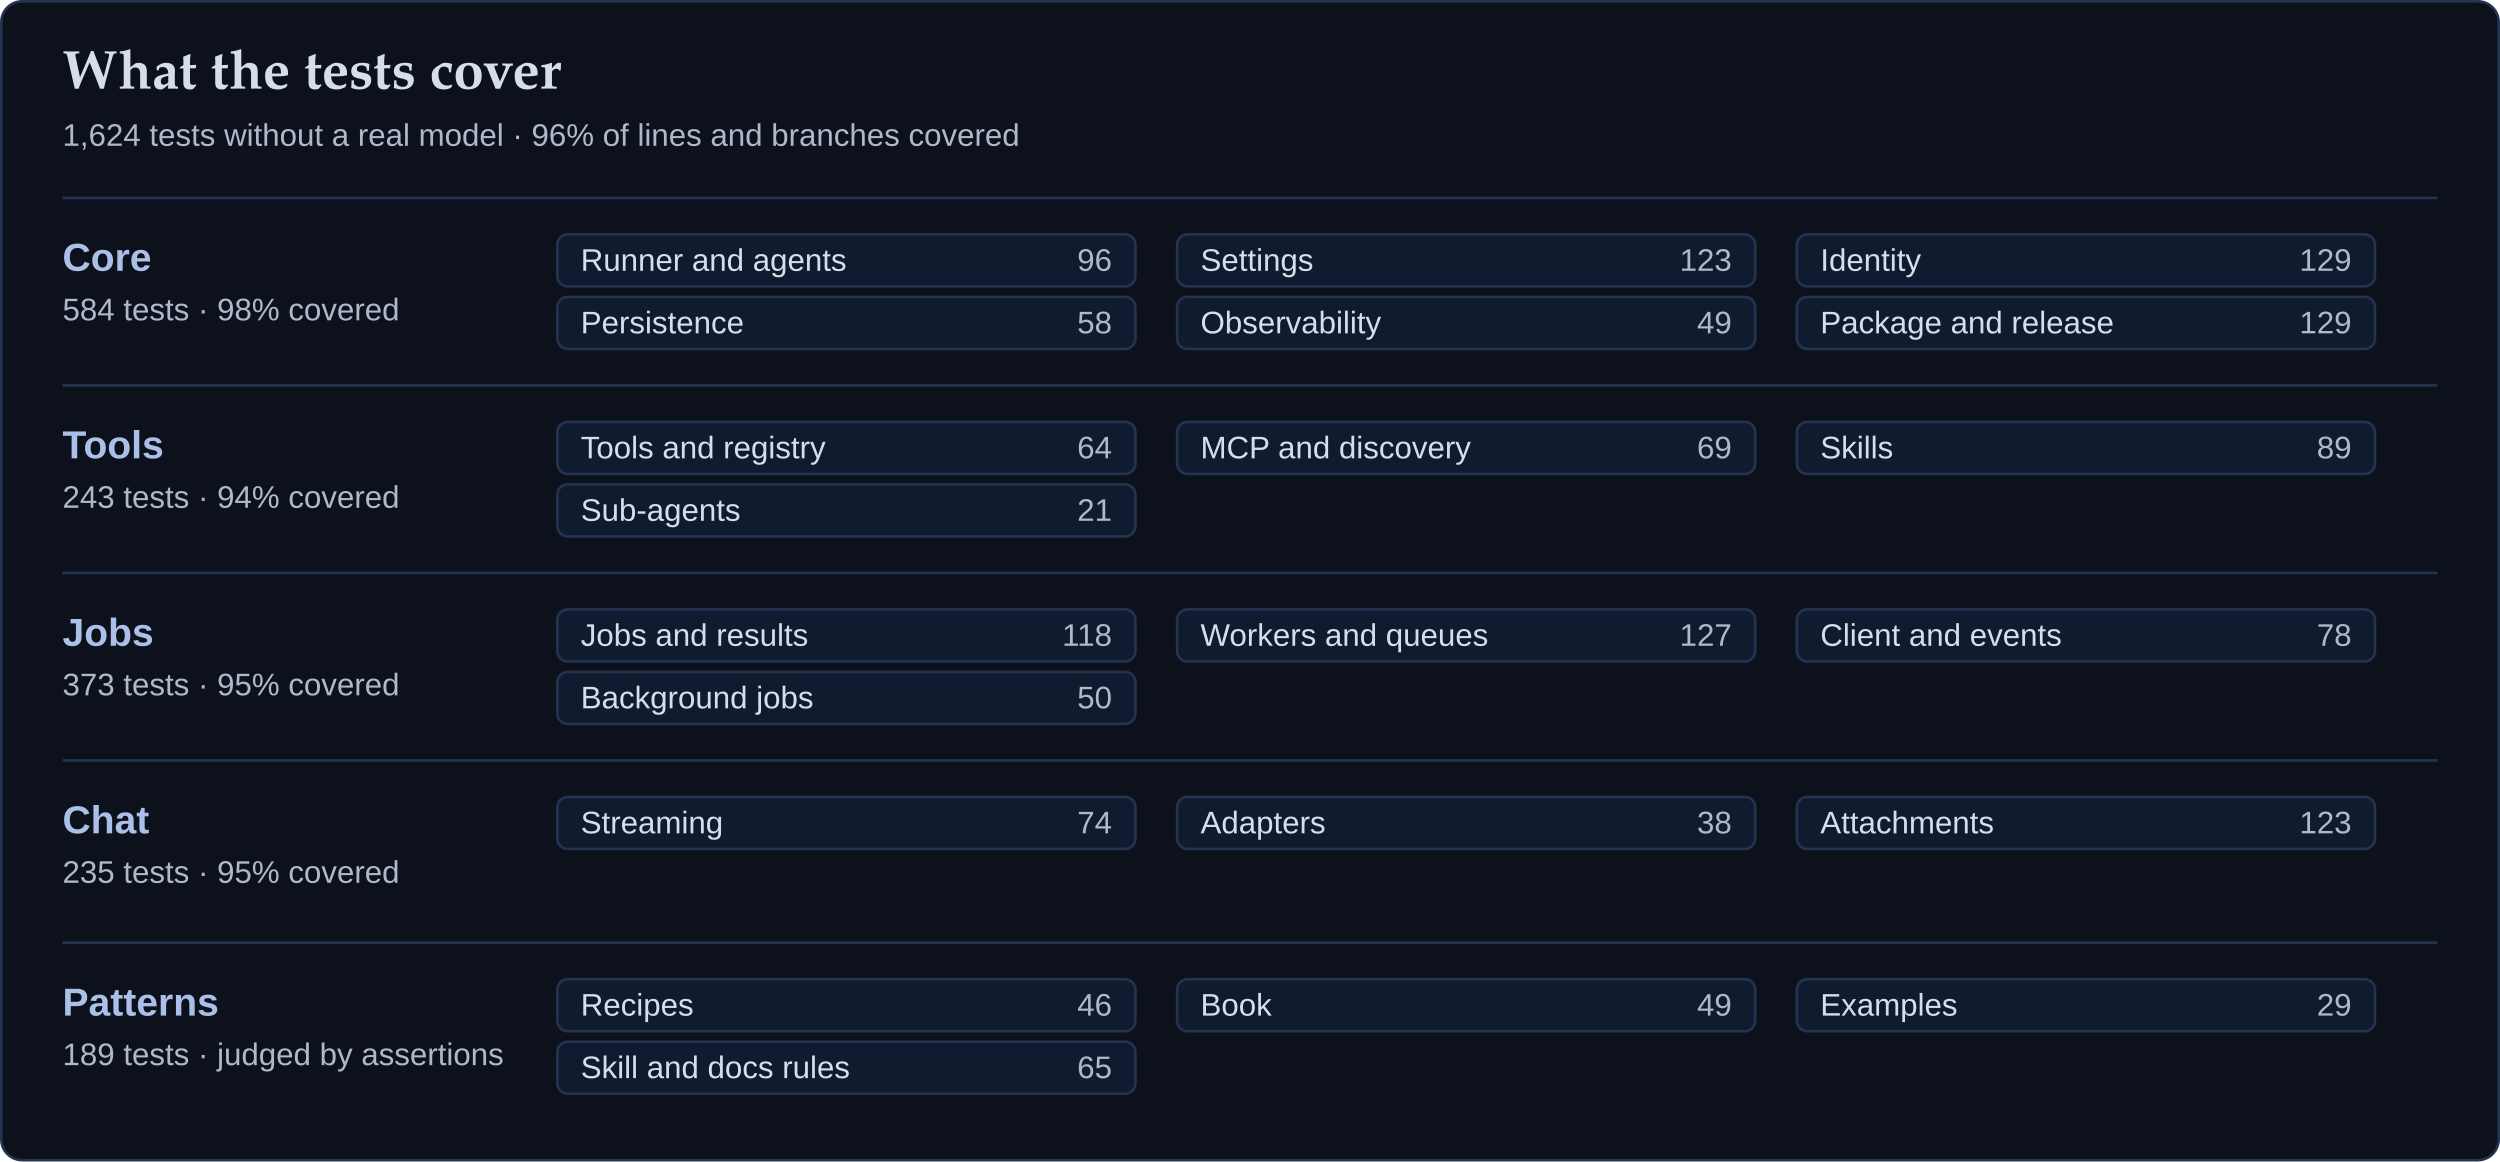
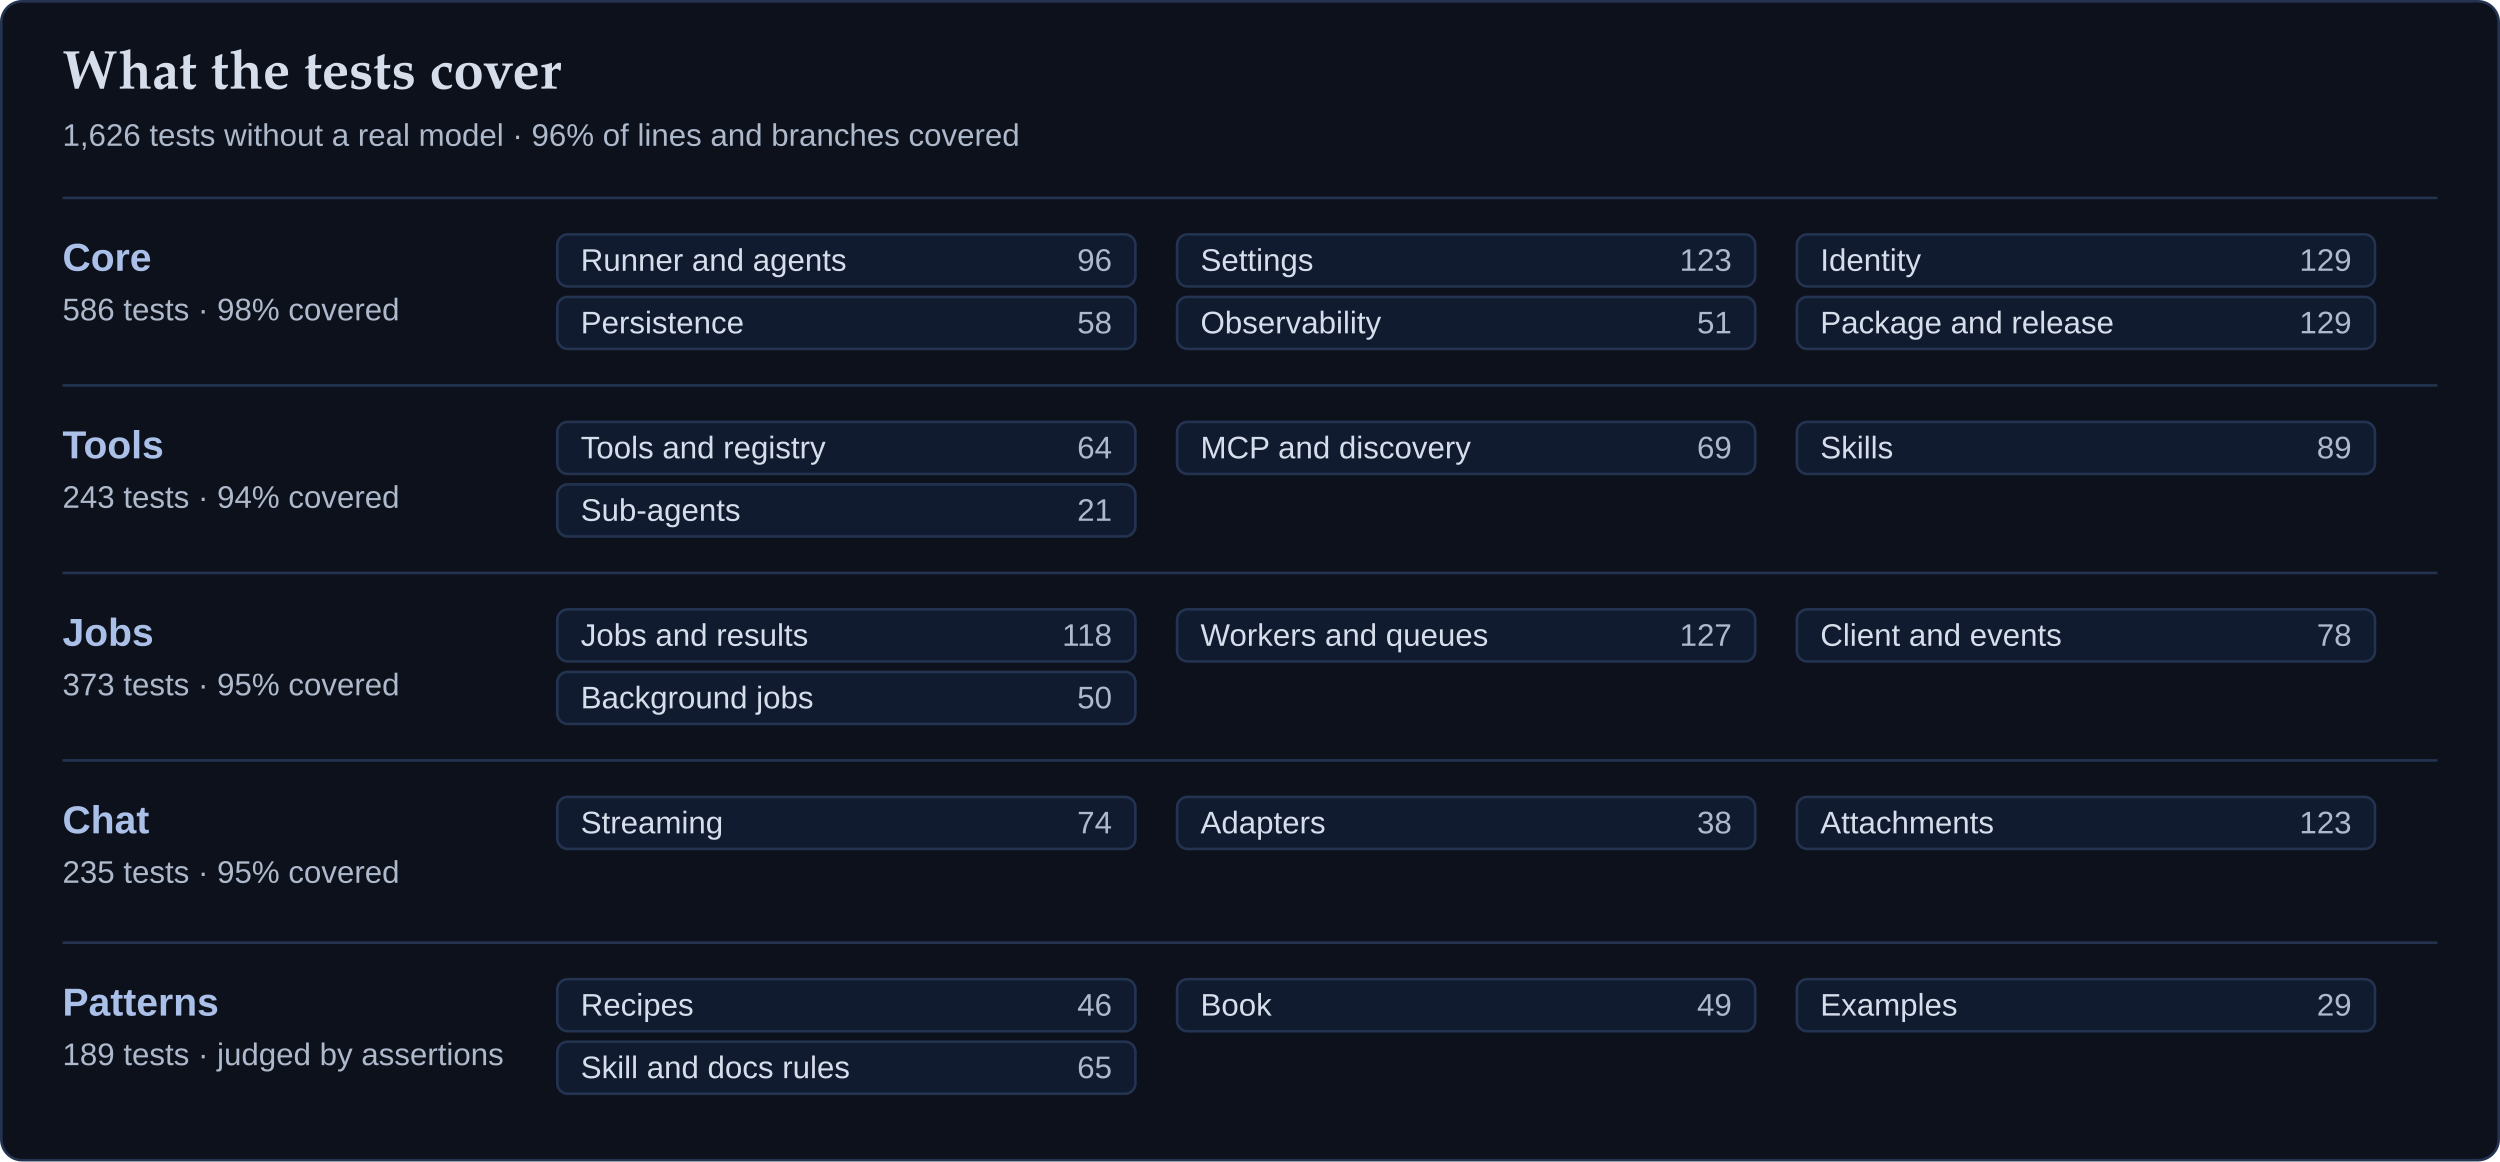
<svg xmlns="http://www.w3.org/2000/svg" width="960" height="446" viewBox="0 0 960 446" role="img" aria-label="What featherweight's tests cover">
  <style>
    text { font-family: ui-sans-serif, system-ui, -apple-system, "SF Pro Text", "Segoe UI", "Helvetica Neue", Arial, sans-serif; fill: #d7deeb; }
    .card { fill: #0c111b; stroke: #233350; }
    .rule { stroke: #233350; }
    .chip { fill: #101b30; stroke: #233350; }
    .head { font-family: "Iowan Old Style", "Palatino Linotype", Palatino, Charter, "Book Antiqua", Georgia, serif; font-size: 21px; font-weight: 600; }
    .suite { font-size: 15px; font-weight: 650; fill: #aac0e8; }
    .area { font-size: 12px; }
    .muted { font-size: 12px; fill: #aeb9cc; }
    .count { font-size: 12px; fill: #aeb9cc; text-anchor: end; }
  </style>
  <rect class="card" x="0.5" y="0.5" width="959" height="445" rx="8" />
  <text class="head" x="24" y="34">What the tests cover</text>
-   <text class="muted" x="24" y="56">1,624 tests without a real model · 96% of lines and branches covered</text>
+   <text class="muted" x="24" y="56">1,626 tests without a real model · 96% of lines and branches covered</text>
  <line class="rule" x1="24" y1="76" x2="936" y2="76" />
  <text class="suite" x="24" y="104">Core</text>
-   <text class="muted" x="24" y="123">584 tests · 98% covered</text>
+   <text class="muted" x="24" y="123">586 tests · 98% covered</text>
  <rect class="chip" x="214" y="90" width="222" height="20" rx="4" />
  <text class="area" x="223" y="104">Runner and agents</text>
  <text class="count" x="427" y="104">96</text>
  <rect class="chip" x="452" y="90" width="222" height="20" rx="4" />
  <text class="area" x="461" y="104">Settings</text>
  <text class="count" x="665" y="104">123</text>
  <rect class="chip" x="690" y="90" width="222" height="20" rx="4" />
  <text class="area" x="699" y="104">Identity</text>
  <text class="count" x="903" y="104">129</text>
  <rect class="chip" x="214" y="114" width="222" height="20" rx="4" />
  <text class="area" x="223" y="128">Persistence</text>
  <text class="count" x="427" y="128">58</text>
  <rect class="chip" x="452" y="114" width="222" height="20" rx="4" />
  <text class="area" x="461" y="128">Observability</text>
-   <text class="count" x="665" y="128">49</text>
+   <text class="count" x="665" y="128">51</text>
  <rect class="chip" x="690" y="114" width="222" height="20" rx="4" />
  <text class="area" x="699" y="128">Package and release</text>
  <text class="count" x="903" y="128">129</text>
  <line class="rule" x1="24" y1="148" x2="936" y2="148" />
  <text class="suite" x="24" y="176">Tools</text>
  <text class="muted" x="24" y="195">243 tests · 94% covered</text>
  <rect class="chip" x="214" y="162" width="222" height="20" rx="4" />
  <text class="area" x="223" y="176">Tools and registry</text>
  <text class="count" x="427" y="176">64</text>
  <rect class="chip" x="452" y="162" width="222" height="20" rx="4" />
  <text class="area" x="461" y="176">MCP and discovery</text>
  <text class="count" x="665" y="176">69</text>
  <rect class="chip" x="690" y="162" width="222" height="20" rx="4" />
  <text class="area" x="699" y="176">Skills</text>
  <text class="count" x="903" y="176">89</text>
  <rect class="chip" x="214" y="186" width="222" height="20" rx="4" />
  <text class="area" x="223" y="200">Sub-agents</text>
  <text class="count" x="427" y="200">21</text>
  <line class="rule" x1="24" y1="220" x2="936" y2="220" />
  <text class="suite" x="24" y="248">Jobs</text>
  <text class="muted" x="24" y="267">373 tests · 95% covered</text>
  <rect class="chip" x="214" y="234" width="222" height="20" rx="4" />
  <text class="area" x="223" y="248">Jobs and results</text>
  <text class="count" x="427" y="248">118</text>
  <rect class="chip" x="452" y="234" width="222" height="20" rx="4" />
  <text class="area" x="461" y="248">Workers and queues</text>
  <text class="count" x="665" y="248">127</text>
  <rect class="chip" x="690" y="234" width="222" height="20" rx="4" />
  <text class="area" x="699" y="248">Client and events</text>
  <text class="count" x="903" y="248">78</text>
  <rect class="chip" x="214" y="258" width="222" height="20" rx="4" />
  <text class="area" x="223" y="272">Background jobs</text>
  <text class="count" x="427" y="272">50</text>
  <line class="rule" x1="24" y1="292" x2="936" y2="292" />
  <text class="suite" x="24" y="320">Chat</text>
  <text class="muted" x="24" y="339">235 tests · 95% covered</text>
  <rect class="chip" x="214" y="306" width="222" height="20" rx="4" />
  <text class="area" x="223" y="320">Streaming</text>
  <text class="count" x="427" y="320">74</text>
  <rect class="chip" x="452" y="306" width="222" height="20" rx="4" />
  <text class="area" x="461" y="320">Adapters</text>
  <text class="count" x="665" y="320">38</text>
  <rect class="chip" x="690" y="306" width="222" height="20" rx="4" />
  <text class="area" x="699" y="320">Attachments</text>
  <text class="count" x="903" y="320">123</text>
  <line class="rule" x1="24" y1="362" x2="936" y2="362" />
  <text class="suite" x="24" y="390">Patterns</text>
  <text class="muted" x="24" y="409">189 tests · judged by assertions</text>
  <rect class="chip" x="214" y="376" width="222" height="20" rx="4" />
  <text class="area" x="223" y="390">Recipes</text>
  <text class="count" x="427" y="390">46</text>
  <rect class="chip" x="452" y="376" width="222" height="20" rx="4" />
  <text class="area" x="461" y="390">Book</text>
  <text class="count" x="665" y="390">49</text>
  <rect class="chip" x="690" y="376" width="222" height="20" rx="4" />
  <text class="area" x="699" y="390">Examples</text>
  <text class="count" x="903" y="390">29</text>
  <rect class="chip" x="214" y="400" width="222" height="20" rx="4" />
  <text class="area" x="223" y="414">Skill and docs rules</text>
  <text class="count" x="427" y="414">65</text>
</svg>
